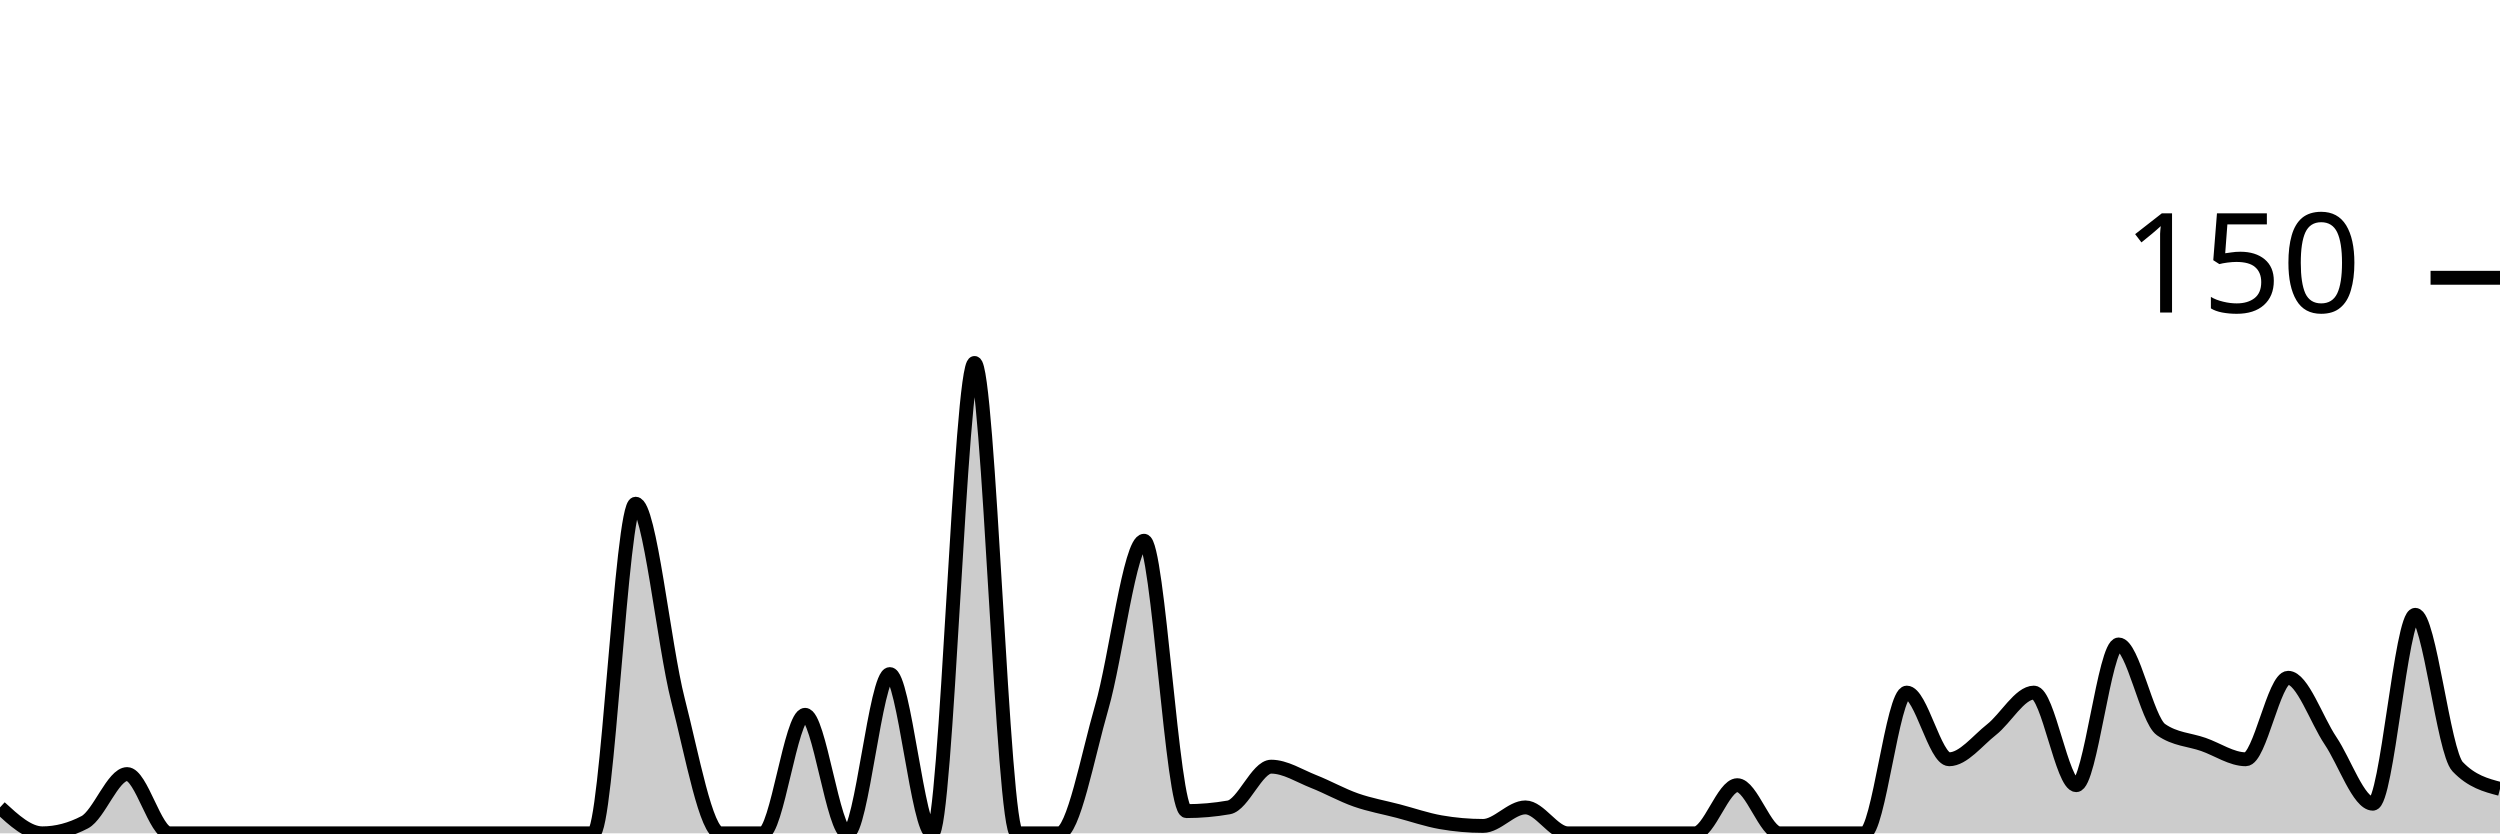
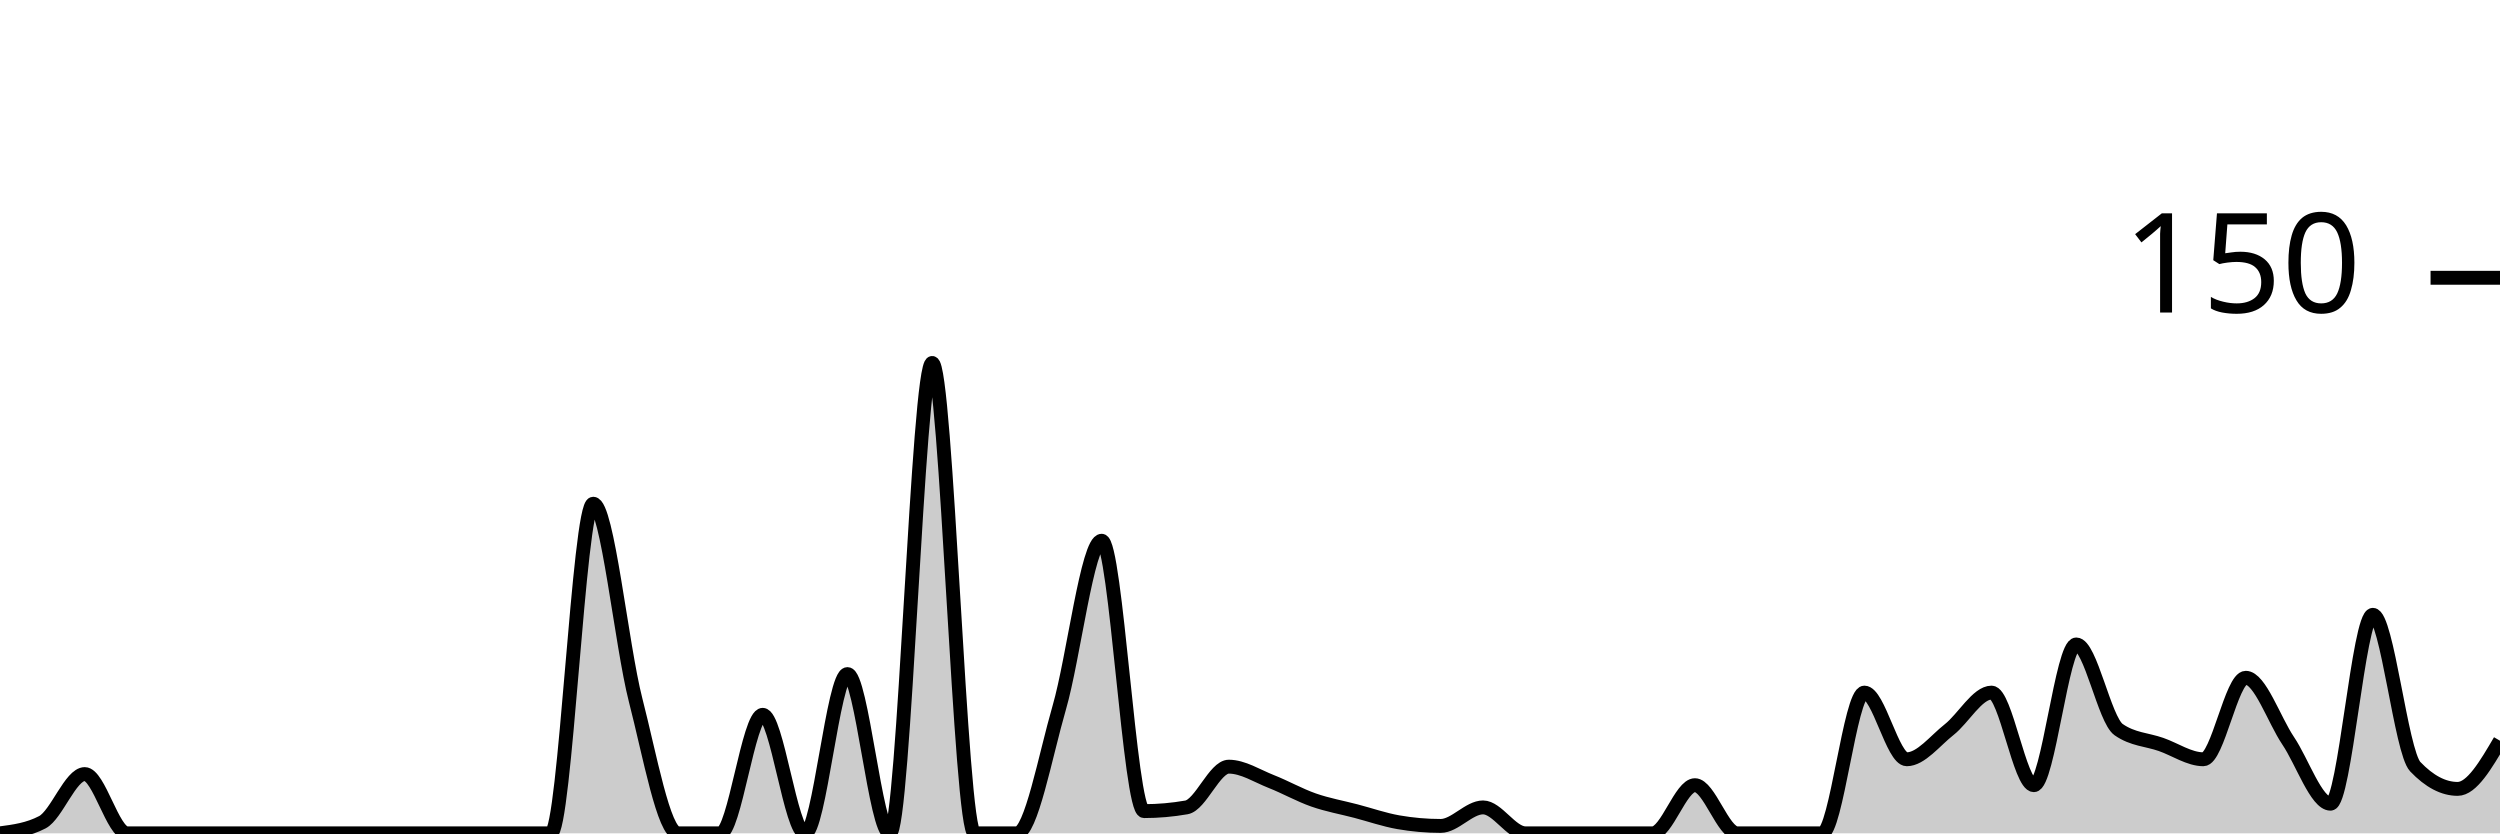
<svg xmlns="http://www.w3.org/2000/svg" viewBox="0 0 180 60">
  <g transform="translate(0,20)">
-     <path class="area" fill="rgba(0, 0, 0, 0.2)" d="M0,38.133C1.017,39.067,2.034,40,3.051,40C4.068,40,5.085,39.733,6.102,39.2C7.119,38.667,8.136,35.733,9.153,35.733C10.169,35.733,11.186,40,12.203,40C13.22,40,14.237,40,15.254,40C16.271,40,17.288,40,18.305,40C19.322,40,20.339,40,21.356,40C22.373,40,23.39,40,24.407,40C25.424,40,26.441,40,27.458,40C28.475,40,29.492,40,30.508,40C31.525,40,32.542,40,33.559,40C34.576,40,35.593,40,36.61,40C37.627,40,38.644,40,39.661,40C40.678,40,41.695,40,42.712,40C43.729,40,44.746,16.267,45.763,16.267C46.78,16.267,47.797,26.444,48.814,30.4C49.831,34.356,50.847,40,51.864,40C52.881,40,53.898,40,54.915,40C55.932,40,56.949,31.467,57.966,31.467C58.983,31.467,60,40,61.017,40C62.034,40,63.051,28.533,64.068,28.533C65.085,28.533,66.102,40,67.119,40C68.136,40,69.153,6.133,70.169,6.133C71.186,6.133,72.203,40,73.22,40C74.237,40,75.254,40,76.271,40C77.288,40,78.305,34.444,79.322,30.933C80.339,27.422,81.356,18.933,82.373,18.933C83.39,18.933,84.407,38.4,85.424,38.4C86.441,38.4,87.458,38.311,88.475,38.133C89.492,37.956,90.508,35.2,91.525,35.2C92.542,35.2,93.559,35.867,94.576,36.267C95.593,36.667,96.61,37.244,97.627,37.6C98.644,37.956,99.661,38.133,100.678,38.4C101.695,38.667,102.712,39.022,103.729,39.2C104.746,39.378,105.763,39.467,106.78,39.467C107.797,39.467,108.814,38.133,109.831,38.133C110.847,38.133,111.864,40,112.881,40C113.898,40,114.915,40,115.932,40C116.949,40,117.966,40,118.983,40C120,40,121.017,40,122.034,40C123.051,40,124.068,36.533,125.085,36.533C126.102,36.533,127.119,40,128.136,40C129.153,40,130.169,40,131.186,40C132.203,40,133.22,40,134.237,40C135.254,40,136.271,29.867,137.288,29.867C138.305,29.867,139.322,34.667,140.339,34.667C141.356,34.667,142.373,33.333,143.39,32.533C144.407,31.733,145.424,29.867,146.441,29.867C147.458,29.867,148.475,36.533,149.492,36.533C150.508,36.533,151.525,26.4,152.542,26.4C153.559,26.4,154.576,31.822,155.593,32.533C156.61,33.244,157.627,33.244,158.644,33.6C159.661,33.956,160.678,34.667,161.695,34.667C162.712,34.667,163.729,28.8,164.746,28.8C165.763,28.8,166.78,31.822,167.797,33.333C168.814,34.844,169.831,37.867,170.847,37.867C171.864,37.867,172.881,24.267,173.898,24.267C174.915,24.267,175.932,34.133,176.949,35.2C177.966,36.267,178.983,36.533,180,36.8L180,40C178.983,40,177.966,40,176.949,40C175.932,40,174.915,40,173.898,40C172.881,40,171.864,40,170.847,40C169.831,40,168.814,40,167.797,40C166.78,40,165.763,40,164.746,40C163.729,40,162.712,40,161.695,40C160.678,40,159.661,40,158.644,40C157.627,40,156.61,40,155.593,40C154.576,40,153.559,40,152.542,40C151.525,40,150.508,40,149.492,40C148.475,40,147.458,40,146.441,40C145.424,40,144.407,40,143.39,40C142.373,40,141.356,40,140.339,40C139.322,40,138.305,40,137.288,40C136.271,40,135.254,40,134.237,40C133.22,40,132.203,40,131.186,40C130.169,40,129.153,40,128.136,40C127.119,40,126.102,40,125.085,40C124.068,40,123.051,40,122.034,40C121.017,40,120,40,118.983,40C117.966,40,116.949,40,115.932,40C114.915,40,113.898,40,112.881,40C111.864,40,110.847,40,109.831,40C108.814,40,107.797,40,106.78,40C105.763,40,104.746,40,103.729,40C102.712,40,101.695,40,100.678,40C99.661,40,98.644,40,97.627,40C96.61,40,95.593,40,94.576,40C93.559,40,92.542,40,91.525,40C90.508,40,89.492,40,88.475,40C87.458,40,86.441,40,85.424,40C84.407,40,83.39,40,82.373,40C81.356,40,80.339,40,79.322,40C78.305,40,77.288,40,76.271,40C75.254,40,74.237,40,73.22,40C72.203,40,71.186,40,70.169,40C69.153,40,68.136,40,67.119,40C66.102,40,65.085,40,64.068,40C63.051,40,62.034,40,61.017,40C60,40,58.983,40,57.966,40C56.949,40,55.932,40,54.915,40C53.898,40,52.881,40,51.864,40C50.847,40,49.831,40,48.814,40C47.797,40,46.78,40,45.763,40C44.746,40,43.729,40,42.712,40C41.695,40,40.678,40,39.661,40C38.644,40,37.627,40,36.61,40C35.593,40,34.576,40,33.559,40C32.542,40,31.525,40,30.508,40C29.492,40,28.475,40,27.458,40C26.441,40,25.424,40,24.407,40C23.39,40,22.373,40,21.356,40C20.339,40,19.322,40,18.305,40C17.288,40,16.271,40,15.254,40C14.237,40,13.22,40,12.203,40C11.186,40,10.169,40,9.153,40C8.136,40,7.119,40,6.102,40C5.085,40,4.068,40,3.051,40C2.034,40,1.017,40,0,40Z" />
-     <path class="line" stroke="black" fill="none" d="M0,38.133C1.017,39.067,2.034,40,3.051,40C4.068,40,5.085,39.733,6.102,39.2C7.119,38.667,8.136,35.733,9.153,35.733C10.169,35.733,11.186,40,12.203,40C13.22,40,14.237,40,15.254,40C16.271,40,17.288,40,18.305,40C19.322,40,20.339,40,21.356,40C22.373,40,23.39,40,24.407,40C25.424,40,26.441,40,27.458,40C28.475,40,29.492,40,30.508,40C31.525,40,32.542,40,33.559,40C34.576,40,35.593,40,36.61,40C37.627,40,38.644,40,39.661,40C40.678,40,41.695,40,42.712,40C43.729,40,44.746,16.267,45.763,16.267C46.78,16.267,47.797,26.444,48.814,30.4C49.831,34.356,50.847,40,51.864,40C52.881,40,53.898,40,54.915,40C55.932,40,56.949,31.467,57.966,31.467C58.983,31.467,60,40,61.017,40C62.034,40,63.051,28.533,64.068,28.533C65.085,28.533,66.102,40,67.119,40C68.136,40,69.153,6.133,70.169,6.133C71.186,6.133,72.203,40,73.22,40C74.237,40,75.254,40,76.271,40C77.288,40,78.305,34.444,79.322,30.933C80.339,27.422,81.356,18.933,82.373,18.933C83.39,18.933,84.407,38.4,85.424,38.4C86.441,38.4,87.458,38.311,88.475,38.133C89.492,37.956,90.508,35.2,91.525,35.2C92.542,35.2,93.559,35.867,94.576,36.267C95.593,36.667,96.61,37.244,97.627,37.6C98.644,37.956,99.661,38.133,100.678,38.4C101.695,38.667,102.712,39.022,103.729,39.2C104.746,39.378,105.763,39.467,106.78,39.467C107.797,39.467,108.814,38.133,109.831,38.133C110.847,38.133,111.864,40,112.881,40C113.898,40,114.915,40,115.932,40C116.949,40,117.966,40,118.983,40C120,40,121.017,40,122.034,40C123.051,40,124.068,36.533,125.085,36.533C126.102,36.533,127.119,40,128.136,40C129.153,40,130.169,40,131.186,40C132.203,40,133.22,40,134.237,40C135.254,40,136.271,29.867,137.288,29.867C138.305,29.867,139.322,34.667,140.339,34.667C141.356,34.667,142.373,33.333,143.39,32.533C144.407,31.733,145.424,29.867,146.441,29.867C147.458,29.867,148.475,36.533,149.492,36.533C150.508,36.533,151.525,26.4,152.542,26.4C153.559,26.4,154.576,31.822,155.593,32.533C156.61,33.244,157.627,33.244,158.644,33.6C159.661,33.956,160.678,34.667,161.695,34.667C162.712,34.667,163.729,28.8,164.746,28.8C165.763,28.8,166.78,31.822,167.797,33.333C168.814,34.844,169.831,37.867,170.847,37.867C171.864,37.867,172.881,24.267,173.898,24.267C174.915,24.267,175.932,34.133,176.949,35.2C177.966,36.267,178.983,36.533,180,36.8" />
+     <path class="area" fill="rgba(0, 0, 0, 0.2)" d="M0,40C1.017,39.867,2.034,39.733,3.051,39.2C4.068,38.667,5.085,35.733,6.102,35.733C7.119,35.733,8.136,40,9.153,40C10.169,40,11.186,40,12.203,40C13.22,40,14.237,40,15.254,40C16.271,40,17.288,40,18.305,40C19.322,40,20.339,40,21.356,40C22.373,40,23.39,40,24.407,40C25.424,40,26.441,40,27.458,40C28.475,40,29.492,40,30.508,40C31.525,40,32.542,40,33.559,40C34.576,40,35.593,40,36.61,40C37.627,40,38.644,40,39.661,40C40.678,40,41.695,16.267,42.712,16.267C43.729,16.267,44.746,26.444,45.763,30.4C46.78,34.356,47.797,40,48.814,40C49.831,40,50.847,40,51.864,40C52.881,40,53.898,31.467,54.915,31.467C55.932,31.467,56.949,40,57.966,40C58.983,40,60,28.533,61.017,28.533C62.034,28.533,63.051,40,64.068,40C65.085,40,66.102,6.133,67.119,6.133C68.136,6.133,69.153,40,70.169,40C71.186,40,72.203,40,73.22,40C74.237,40,75.254,34.444,76.271,30.933C77.288,27.422,78.305,18.933,79.322,18.933C80.339,18.933,81.356,38.4,82.373,38.4C83.39,38.4,84.407,38.311,85.424,38.133C86.441,37.956,87.458,35.2,88.475,35.2C89.492,35.2,90.508,35.867,91.525,36.267C92.542,36.667,93.559,37.244,94.576,37.6C95.593,37.956,96.61,38.133,97.627,38.4C98.644,38.667,99.661,39.022,100.678,39.2C101.695,39.378,102.712,39.467,103.729,39.467C104.746,39.467,105.763,38.133,106.78,38.133C107.797,38.133,108.814,40,109.831,40C110.847,40,111.864,40,112.881,40C113.898,40,114.915,40,115.932,40C116.949,40,117.966,40,118.983,40C120,40,121.017,36.533,122.034,36.533C123.051,36.533,124.068,40,125.085,40C126.102,40,127.119,40,128.136,40C129.153,40,130.169,40,131.186,40C132.203,40,133.22,29.867,134.237,29.867C135.254,29.867,136.271,34.667,137.288,34.667C138.305,34.667,139.322,33.333,140.339,32.533C141.356,31.733,142.373,29.867,143.39,29.867C144.407,29.867,145.424,36.533,146.441,36.533C147.458,36.533,148.475,26.4,149.492,26.4C150.508,26.4,151.525,31.822,152.542,32.533C153.559,33.244,154.576,33.244,155.593,33.6C156.61,33.956,157.627,34.667,158.644,34.667C159.661,34.667,160.678,28.8,161.695,28.8C162.712,28.8,163.729,31.822,164.746,33.333C165.763,34.844,166.78,37.867,167.797,37.867C168.814,37.867,169.831,24.267,170.847,24.267C171.864,24.267,172.881,34.133,173.898,35.2C174.915,36.267,175.932,36.8,176.949,36.8C177.966,36.8,178.983,35.067,180,33.333L180,40C178.983,40,177.966,40,176.949,40C175.932,40,174.915,40,173.898,40C172.881,40,171.864,40,170.847,40C169.831,40,168.814,40,167.797,40C166.78,40,165.763,40,164.746,40C163.729,40,162.712,40,161.695,40C160.678,40,159.661,40,158.644,40C157.627,40,156.61,40,155.593,40C154.576,40,153.559,40,152.542,40C151.525,40,150.508,40,149.492,40C148.475,40,147.458,40,146.441,40C145.424,40,144.407,40,143.39,40C142.373,40,141.356,40,140.339,40C139.322,40,138.305,40,137.288,40C136.271,40,135.254,40,134.237,40C133.22,40,132.203,40,131.186,40C130.169,40,129.153,40,128.136,40C127.119,40,126.102,40,125.085,40C124.068,40,123.051,40,122.034,40C121.017,40,120,40,118.983,40C117.966,40,116.949,40,115.932,40C114.915,40,113.898,40,112.881,40C111.864,40,110.847,40,109.831,40C108.814,40,107.797,40,106.78,40C105.763,40,104.746,40,103.729,40C102.712,40,101.695,40,100.678,40C99.661,40,98.644,40,97.627,40C96.61,40,95.593,40,94.576,40C93.559,40,92.542,40,91.525,40C90.508,40,89.492,40,88.475,40C87.458,40,86.441,40,85.424,40C84.407,40,83.39,40,82.373,40C81.356,40,80.339,40,79.322,40C78.305,40,77.288,40,76.271,40C75.254,40,74.237,40,73.22,40C72.203,40,71.186,40,70.169,40C69.153,40,68.136,40,67.119,40C66.102,40,65.085,40,64.068,40C63.051,40,62.034,40,61.017,40C60,40,58.983,40,57.966,40C56.949,40,55.932,40,54.915,40C53.898,40,52.881,40,51.864,40C50.847,40,49.831,40,48.814,40C47.797,40,46.78,40,45.763,40C44.746,40,43.729,40,42.712,40C41.695,40,40.678,40,39.661,40C38.644,40,37.627,40,36.61,40C35.593,40,34.576,40,33.559,40C32.542,40,31.525,40,30.508,40C29.492,40,28.475,40,27.458,40C26.441,40,25.424,40,24.407,40C23.39,40,22.373,40,21.356,40C20.339,40,19.322,40,18.305,40C17.288,40,16.271,40,15.254,40C14.237,40,13.22,40,12.203,40C11.186,40,10.169,40,9.153,40C8.136,40,7.119,40,6.102,40C5.085,40,4.068,40,3.051,40C2.034,40,1.017,40,0,40Z" />
+     <path class="line" stroke="black" fill="none" d="M0,40C1.017,39.867,2.034,39.733,3.051,39.2C4.068,38.667,5.085,35.733,6.102,35.733C7.119,35.733,8.136,40,9.153,40C10.169,40,11.186,40,12.203,40C13.22,40,14.237,40,15.254,40C16.271,40,17.288,40,18.305,40C19.322,40,20.339,40,21.356,40C22.373,40,23.39,40,24.407,40C25.424,40,26.441,40,27.458,40C28.475,40,29.492,40,30.508,40C31.525,40,32.542,40,33.559,40C34.576,40,35.593,40,36.61,40C37.627,40,38.644,40,39.661,40C40.678,40,41.695,16.267,42.712,16.267C43.729,16.267,44.746,26.444,45.763,30.4C46.78,34.356,47.797,40,48.814,40C49.831,40,50.847,40,51.864,40C52.881,40,53.898,31.467,54.915,31.467C55.932,31.467,56.949,40,57.966,40C58.983,40,60,28.533,61.017,28.533C62.034,28.533,63.051,40,64.068,40C65.085,40,66.102,6.133,67.119,6.133C68.136,6.133,69.153,40,70.169,40C71.186,40,72.203,40,73.22,40C74.237,40,75.254,34.444,76.271,30.933C77.288,27.422,78.305,18.933,79.322,18.933C80.339,18.933,81.356,38.4,82.373,38.4C83.39,38.4,84.407,38.311,85.424,38.133C86.441,37.956,87.458,35.2,88.475,35.2C89.492,35.2,90.508,35.867,91.525,36.267C92.542,36.667,93.559,37.244,94.576,37.6C95.593,37.956,96.61,38.133,97.627,38.4C98.644,38.667,99.661,39.022,100.678,39.2C101.695,39.378,102.712,39.467,103.729,39.467C104.746,39.467,105.763,38.133,106.78,38.133C107.797,38.133,108.814,40,109.831,40C110.847,40,111.864,40,112.881,40C113.898,40,114.915,40,115.932,40C116.949,40,117.966,40,118.983,40C120,40,121.017,36.533,122.034,36.533C123.051,36.533,124.068,40,125.085,40C126.102,40,127.119,40,128.136,40C129.153,40,130.169,40,131.186,40C132.203,40,133.22,29.867,134.237,29.867C135.254,29.867,136.271,34.667,137.288,34.667C138.305,34.667,139.322,33.333,140.339,32.533C141.356,31.733,142.373,29.867,143.39,29.867C144.407,29.867,145.424,36.533,146.441,36.533C147.458,36.533,148.475,26.4,149.492,26.4C150.508,26.4,151.525,31.822,152.542,32.533C153.559,33.244,154.576,33.244,155.593,33.6C156.61,33.956,157.627,34.667,158.644,34.667C159.661,34.667,160.678,28.8,161.695,28.8C162.712,28.8,163.729,31.822,164.746,33.333C165.763,34.844,166.78,37.867,167.797,37.867C168.814,37.867,169.831,24.267,170.847,24.267C171.864,24.267,172.881,34.133,173.898,35.2C174.915,36.267,175.932,36.8,176.949,36.8C177.966,36.8,178.983,35.067,180,33.333" />
    <path class="axis-ceiling" stroke-width="1" stroke="black" fill="none" d="M175,0L180,0" />
    <text class="axis-ceiling-label" font-family="sans-serif" text-anchor="end" font-size="10px" x="170" y="2.5">150</text>
  </g>
</svg>
